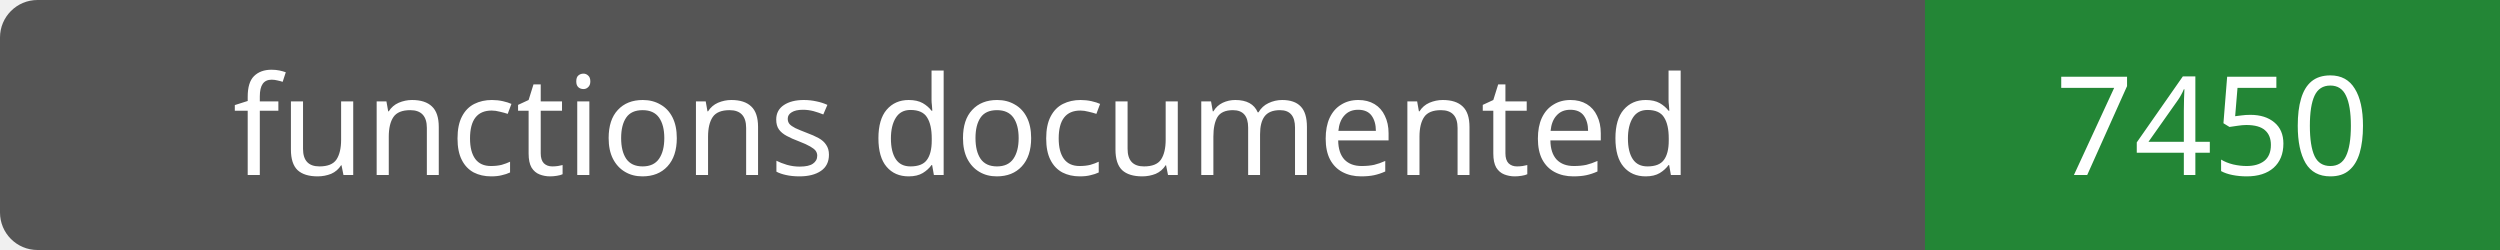
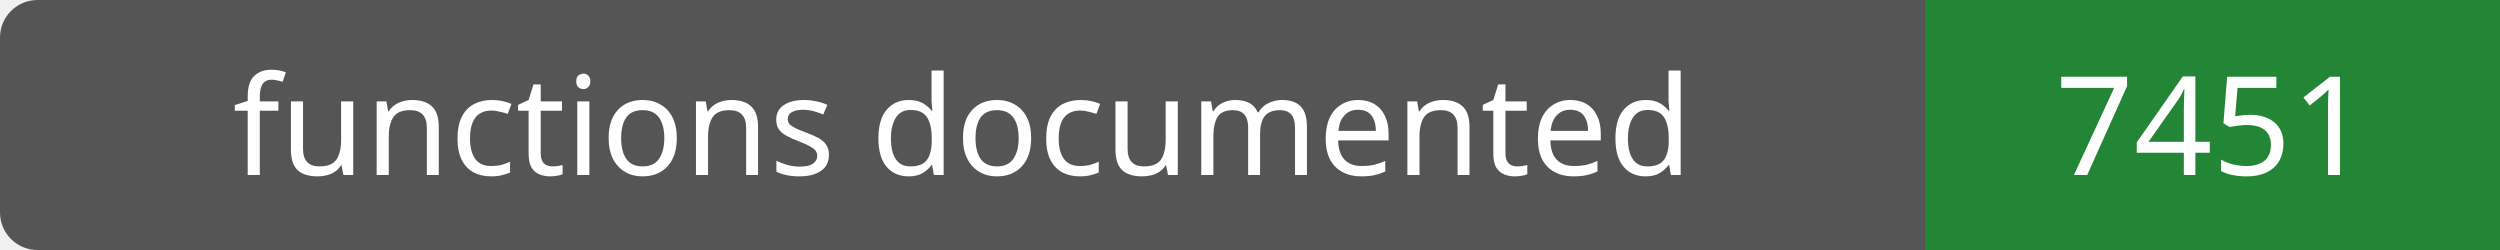
- <svg xmlns="http://www.w3.org/2000/svg" width="200" height="20" role="img" aria-label="functions documented: 7450">
+ <svg xmlns="http://www.w3.org/2000/svg" width="200" height="20" role="img" aria-label="functions documented: 7451">
  <rect width="200" height="20" rx="3" fill="#555" />
  <path fill="#238636" d="M154 0h46v20H154z" />
  <g fill="#fff" text-anchor="middle" font-family="Verdana,sans-serif" font-size="11">
    <text x="77.0" y="14">functions documented</text>
-     <text x="177.0" y="14">7450</text>
+     <text x="177.0" y="14">7451</text>
  </g>
</svg>
